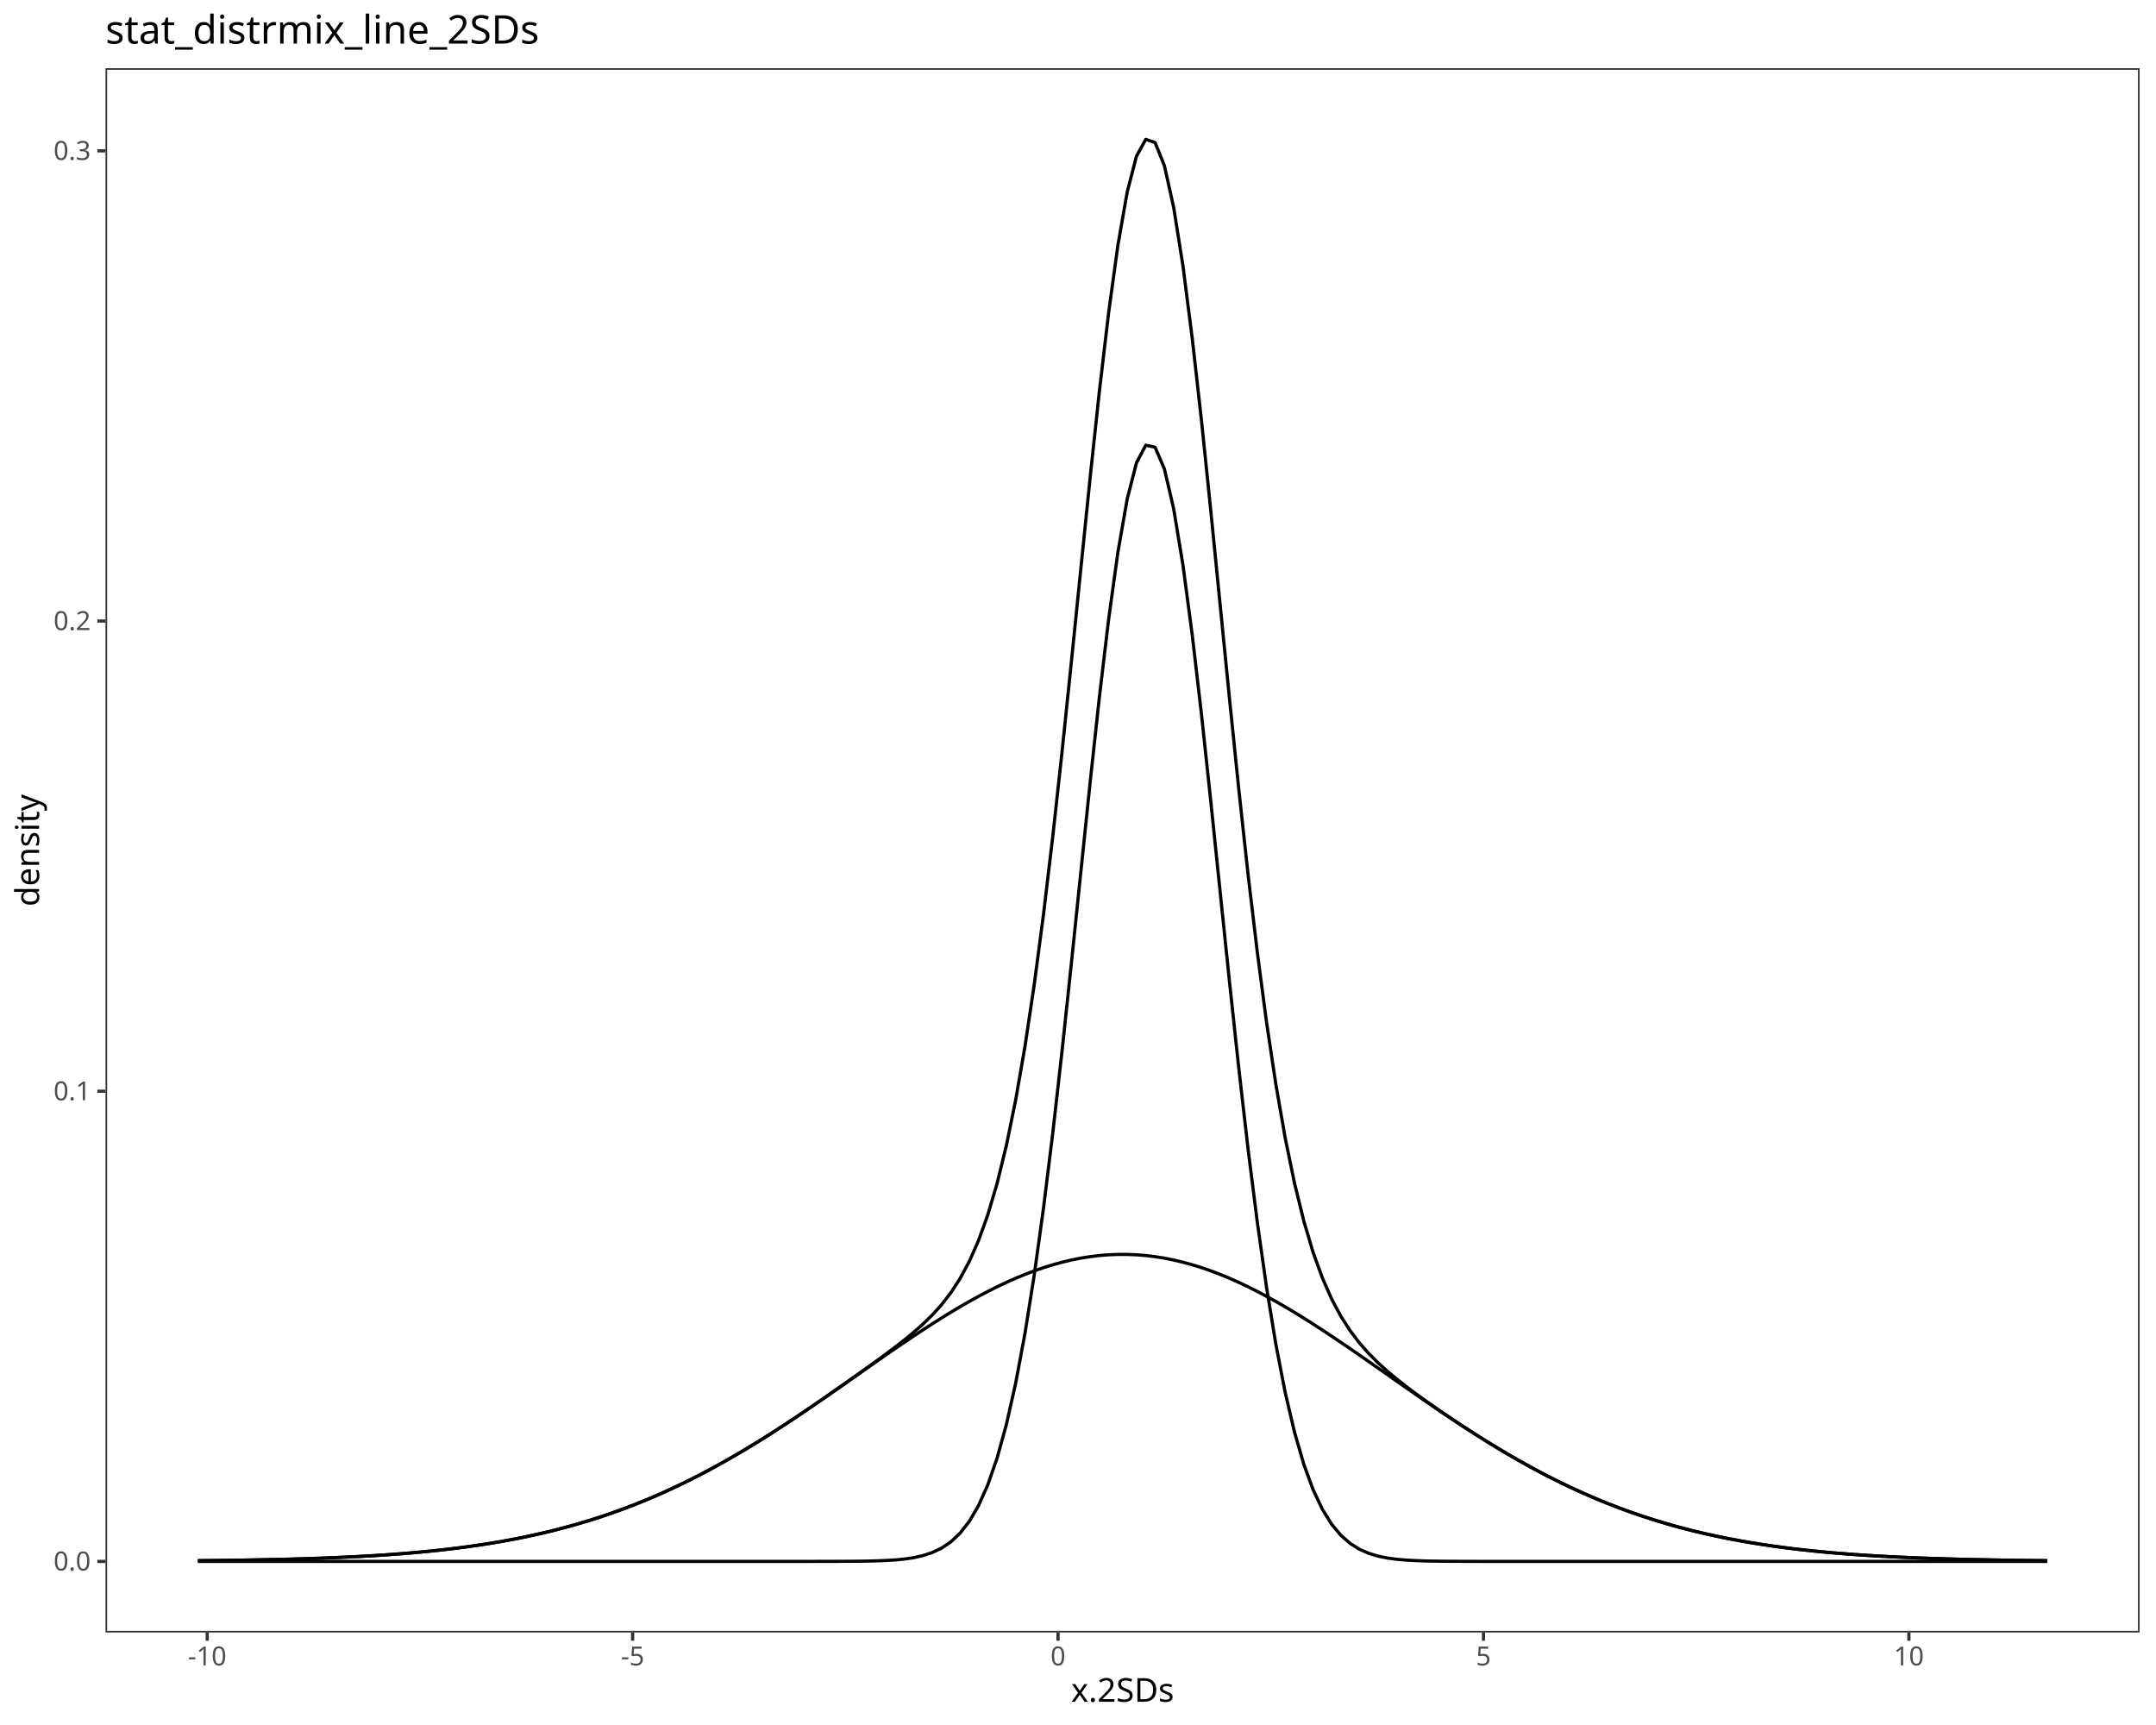
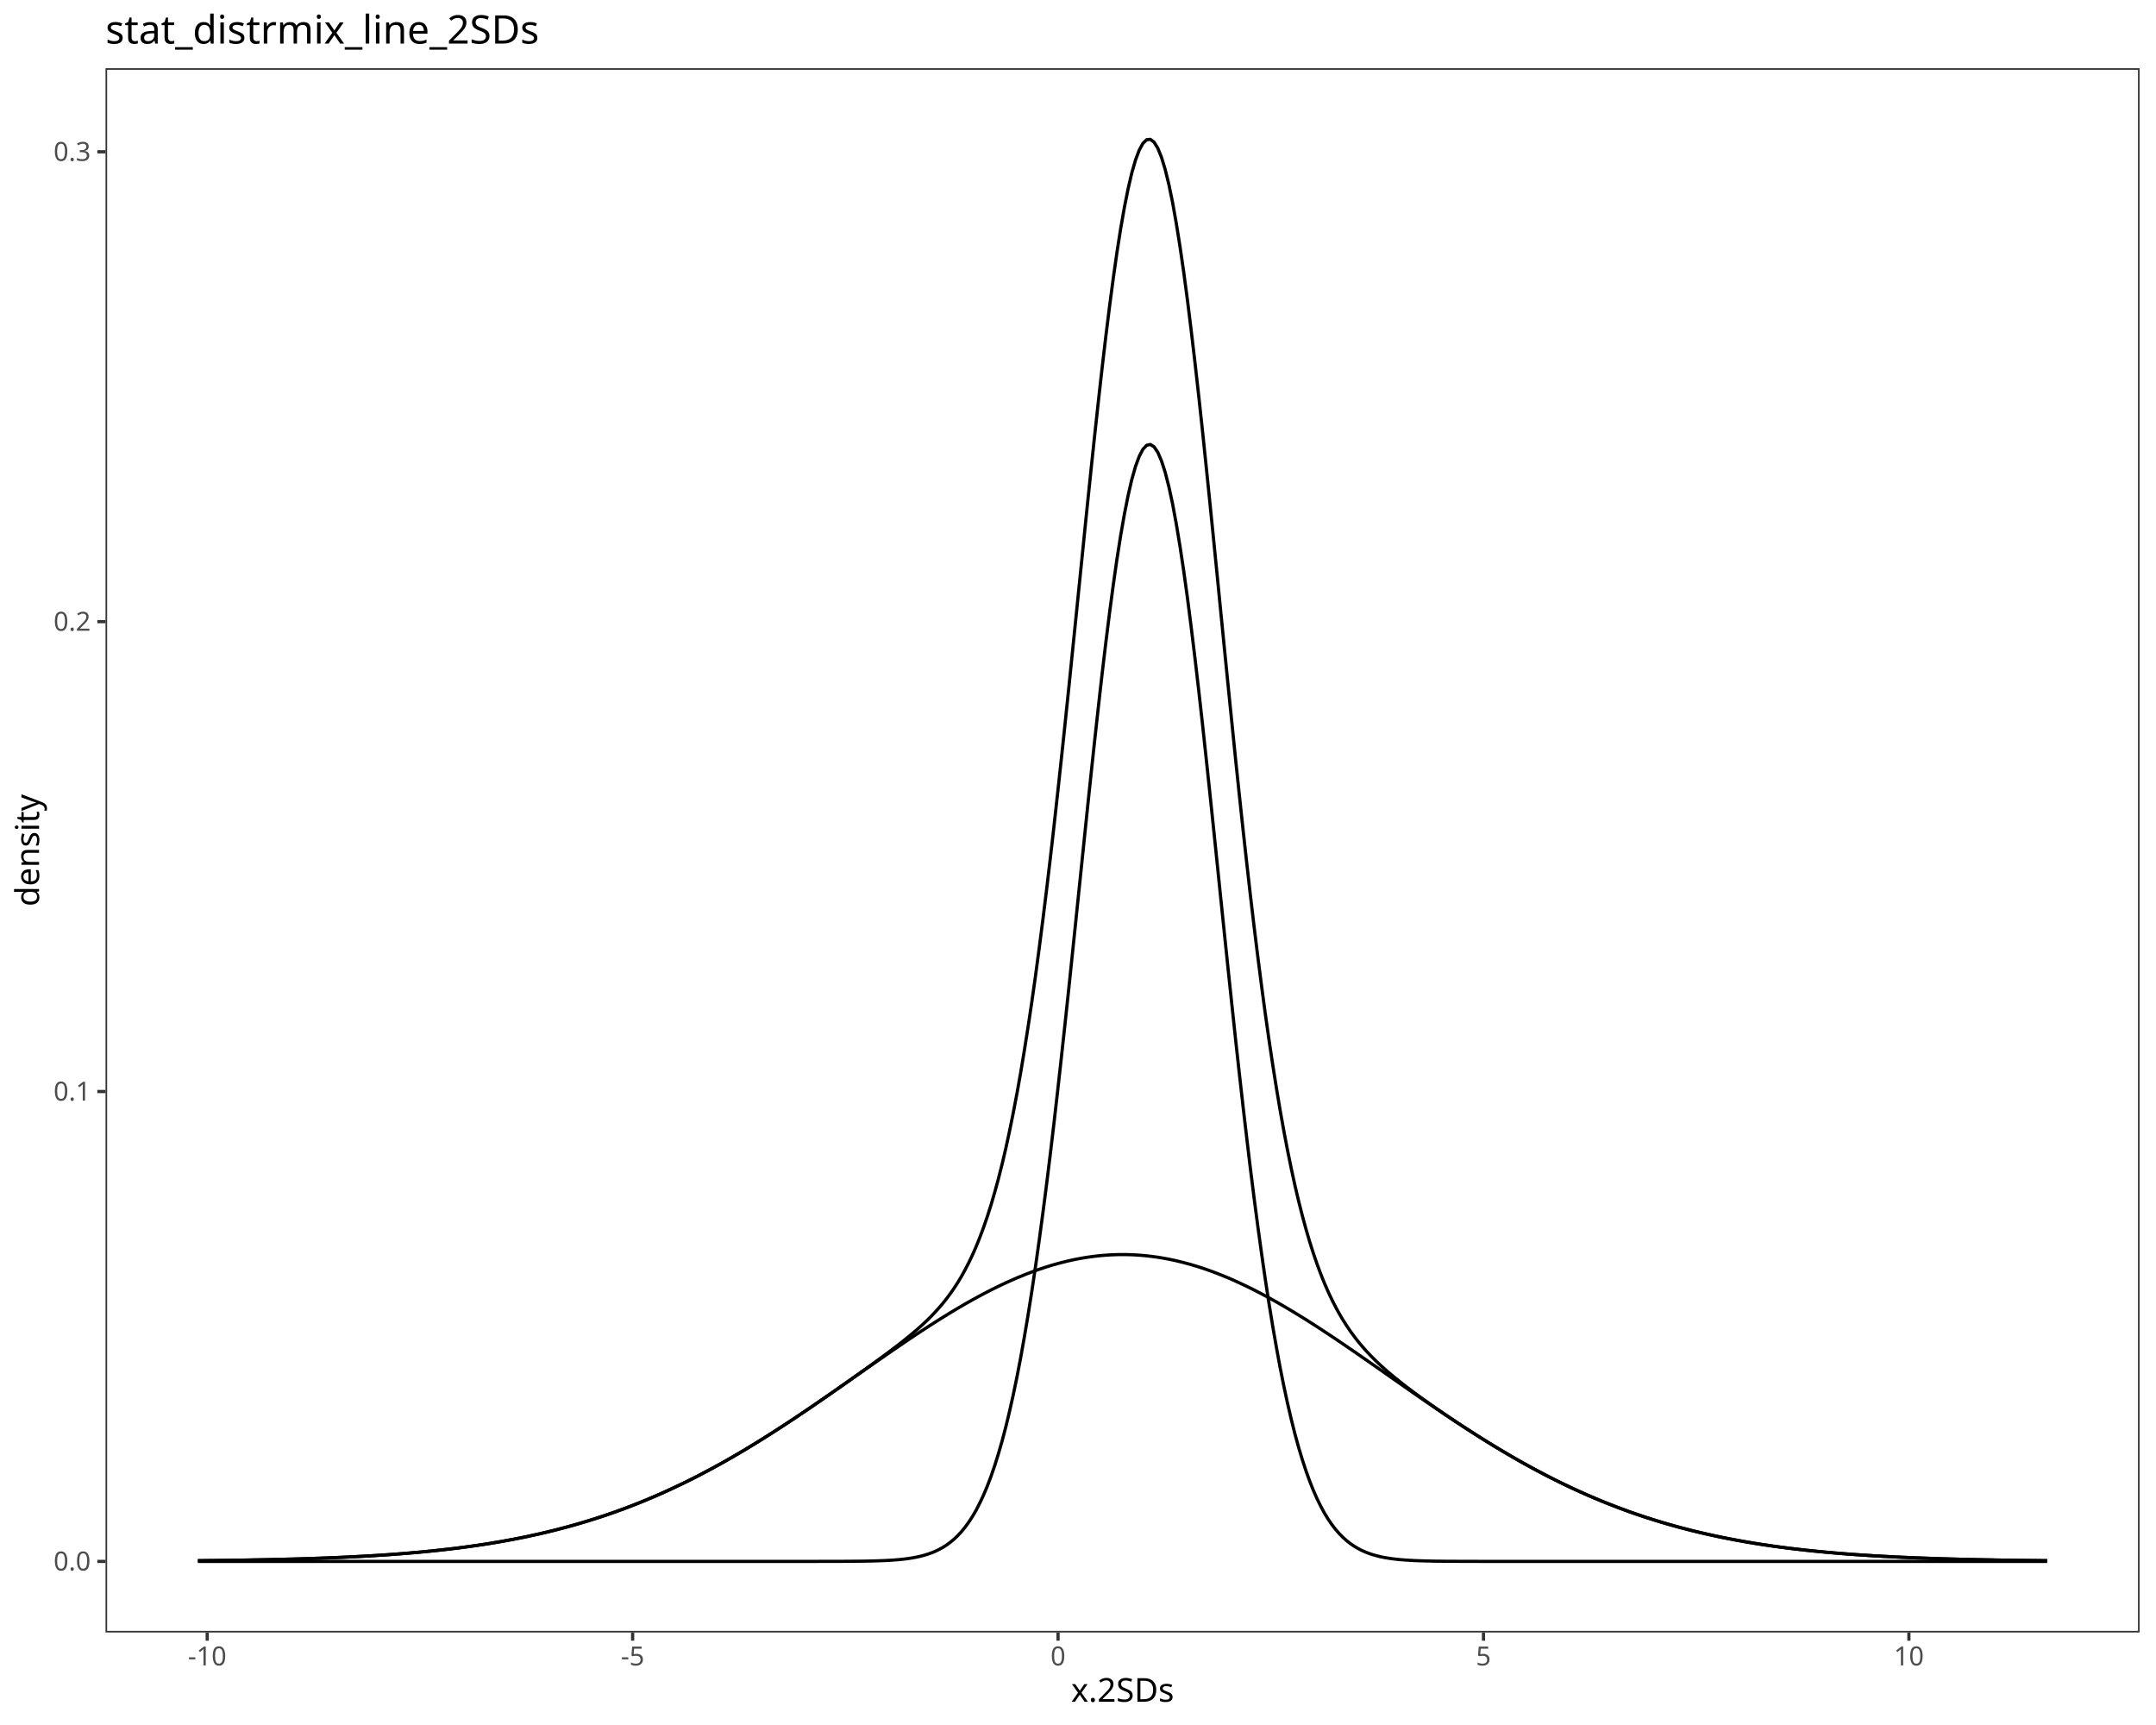
<svg xmlns="http://www.w3.org/2000/svg" class="svglite" data-engine-version="2.0" width="720.00pt" height="576.00pt" viewBox="0 0 720.00 576.00">
  <defs>
    <style type="text/css">
    .svglite line, .svglite polyline, .svglite polygon, .svglite path, .svglite rect, .svglite circle {
      fill: none;
      stroke: #000000;
      stroke-linecap: round;
      stroke-linejoin: round;
      stroke-miterlimit: 10.00;
    }
  </style>
  </defs>
  <rect width="100%" height="100%" style="stroke: none; fill: #FFFFFF;" />
  <defs>
    <clipPath id="cpMC4wMHw3MjAuMDB8MC4wMHw1NzYuMDA=">
      <rect x="0.00" y="0.00" width="720.00" height="576.00" />
    </clipPath>
  </defs>
  <g clip-path="url(#cpMC4wMHw3MjAuMDB8MC4wMHw1NzYuMDA=)">
    <rect x="0.00" y="0.00" width="720.00" height="576.00" style="stroke-width: 1.07; stroke: #FFFFFF; fill: #FFFFFF;" />
  </g>
  <defs>
    <clipPath id="cpMzUuMjR8NzE0LjUyfDIyLjc4fDU0NS4xMQ==">
      <rect x="35.24" y="22.78" width="679.28" height="522.33" />
    </clipPath>
  </defs>
  <g clip-path="url(#cpMzUuMjR8NzE0LjUyfDIyLjc4fDU0NS4xMQ==)">
    <rect x="35.24" y="22.78" width="679.28" height="522.33" style="stroke-width: 1.07; stroke: none; fill: #FFFFFF;" />
-     <polyline points="66.11,521.37 69.22,521.37 72.32,521.37 75.42,521.37 78.53,521.37 81.63,521.37 84.73,521.37 87.84,521.37 90.94,521.37 94.04,521.37 97.15,521.37 100.25,521.37 103.35,521.37 106.46,521.37 109.56,521.37 112.66,521.37 115.77,521.37 118.87,521.37 121.97,521.37 125.07,521.37 128.18,521.37 131.28,521.37 134.38,521.37 137.49,521.37 140.59,521.37 143.69,521.37 146.80,521.37 149.90,521.37 153.00,521.37 156.11,521.37 159.21,521.37 162.31,521.37 165.42,521.37 168.52,521.37 171.62,521.37 174.73,521.37 177.83,521.37 180.93,521.37 184.03,521.37 187.14,521.37 190.24,521.37 193.34,521.37 196.45,521.37 199.55,521.37 202.65,521.37 205.76,521.37 208.86,521.37 211.96,521.37 215.07,521.37 218.17,521.37 221.27,521.37 224.38,521.37 227.48,521.37 230.58,521.37 233.69,521.37 236.79,521.37 239.89,521.37 242.99,521.37 246.10,521.37 249.20,521.37 252.30,521.37 255.41,521.37 258.51,521.37 261.61,521.37 264.72,521.37 267.82,521.37 270.92,521.37 274.03,521.36 277.13,521.36 280.23,521.35 283.34,521.34 286.44,521.31 289.54,521.27 292.65,521.19 295.75,521.07 298.85,520.89 301.96,520.59 305.06,520.14 308.16,519.45 311.26,518.44 314.37,516.98 317.47,514.90 320.57,512.00 323.68,508.03 326.78,502.73 329.88,495.78 332.99,486.85 336.09,475.63 339.19,461.82 342.30,445.20 345.40,425.66 348.50,403.21 351.61,378.05 354.71,350.60 357.81,321.45 360.92,291.44 364.02,261.57 367.12,232.97 370.22,206.85 373.33,184.37 376.43,166.64 379.53,154.52 382.64,148.65 385.74,149.34 388.84,156.55 391.95,169.89 395.05,188.70 398.15,212.02 401.26,238.76 404.36,267.72 407.46,297.71 410.57,327.62 413.67,356.47 416.77,383.50 419.88,408.11 422.98,429.97 426.08,448.90 429.18,464.92 432.29,478.17 435.39,488.89 438.49,497.38 441.60,503.96 444.70,508.96 447.80,512.68 450.91,515.39 454.01,517.33 457.11,518.68 460.22,519.62 463.32,520.25 466.42,520.66 469.53,520.93 472.63,521.10 475.73,521.21 478.84,521.28 481.94,521.32 485.04,521.34 488.14,521.35 491.25,521.36 494.35,521.37 497.45,521.37 500.56,521.37 503.66,521.37 506.76,521.37 509.87,521.37 512.97,521.37 516.07,521.37 519.18,521.37 522.28,521.37 525.38,521.37 528.49,521.37 531.59,521.37 534.69,521.37 537.80,521.37 540.90,521.37 544.00,521.37 547.10,521.37 550.21,521.37 553.31,521.37 556.41,521.37 559.52,521.37 562.62,521.37 565.72,521.37 568.83,521.37 571.93,521.37 575.03,521.37 578.14,521.37 581.24,521.37 584.34,521.37 587.45,521.37 590.55,521.37 593.65,521.37 596.76,521.37 599.86,521.37 602.96,521.37 606.07,521.37 609.17,521.37 612.27,521.37 615.37,521.37 618.48,521.37 621.58,521.37 624.68,521.37 627.79,521.37 630.89,521.37 633.99,521.37 637.10,521.37 640.20,521.37 643.30,521.37 646.41,521.37 649.51,521.37 652.61,521.37 655.72,521.37 658.82,521.37 661.92,521.37 665.03,521.37 668.13,521.37 671.23,521.37 674.33,521.37 677.44,521.37 680.54,521.37 683.64,521.37 " style="stroke-width: 1.07; stroke-linecap: butt;" />
-     <polyline points="66.11,521.13 69.22,521.10 72.32,521.07 75.42,521.03 78.53,520.98 81.63,520.94 84.73,520.88 87.84,520.82 90.94,520.76 94.04,520.69 97.15,520.61 100.25,520.52 103.35,520.42 106.46,520.32 109.56,520.20 112.66,520.07 115.77,519.93 118.87,519.78 121.97,519.61 125.07,519.43 128.18,519.23 131.28,519.01 134.38,518.77 137.49,518.52 140.59,518.24 143.69,517.94 146.80,517.61 149.90,517.26 153.00,516.88 156.11,516.47 159.21,516.03 162.31,515.56 165.42,515.06 168.52,514.52 171.62,513.94 174.73,513.33 177.83,512.67 180.93,511.98 184.03,511.24 187.14,510.45 190.24,509.62 193.34,508.74 196.45,507.81 199.55,506.83 202.65,505.80 205.76,504.72 208.86,503.58 211.96,502.39 215.07,501.14 218.17,499.84 221.27,498.48 224.38,497.06 227.48,495.59 230.58,494.07 233.69,492.49 236.79,490.85 239.89,489.16 242.99,487.42 246.10,485.63 249.20,483.79 252.30,481.91 255.41,479.98 258.51,478.01 261.61,476.00 264.72,473.96 267.82,471.88 270.92,469.78 274.03,467.65 277.13,465.51 280.23,463.35 283.34,461.18 286.44,459.00 289.54,456.83 292.65,454.66 295.75,452.50 298.85,450.36 301.96,448.25 305.06,446.16 308.16,444.11 311.26,442.10 314.37,440.13 317.47,438.22 320.57,436.37 323.68,434.58 326.78,432.87 329.88,431.23 332.99,429.67 336.09,428.20 339.19,426.82 342.30,425.54 345.40,424.36 348.50,423.28 351.61,422.32 354.71,421.47 357.81,420.73 360.92,420.11 364.02,419.62 367.12,419.24 370.22,418.99 373.33,418.87 376.43,418.87 379.53,418.99 382.64,419.24 385.74,419.62 388.84,420.11 391.95,420.73 395.05,421.47 398.15,422.32 401.26,423.28 404.36,424.36 407.46,425.54 410.57,426.82 413.67,428.20 416.77,429.67 419.88,431.23 422.98,432.87 426.08,434.58 429.18,436.37 432.29,438.22 435.39,440.13 438.49,442.10 441.60,444.11 444.70,446.16 447.80,448.25 450.91,450.36 454.01,452.50 457.11,454.66 460.22,456.83 463.32,459.00 466.42,461.18 469.53,463.35 472.63,465.51 475.73,467.65 478.84,469.78 481.94,471.88 485.04,473.96 488.14,476.00 491.25,478.01 494.35,479.98 497.45,481.91 500.56,483.79 503.66,485.63 506.76,487.42 509.87,489.16 512.97,490.85 516.07,492.49 519.18,494.07 522.28,495.59 525.38,497.06 528.49,498.48 531.59,499.84 534.69,501.14 537.80,502.39 540.90,503.58 544.00,504.72 547.10,505.80 550.21,506.83 553.31,507.81 556.41,508.74 559.52,509.62 562.62,510.45 565.72,511.24 568.83,511.98 571.93,512.67 575.03,513.33 578.14,513.94 581.24,514.52 584.34,515.06 587.45,515.56 590.55,516.03 593.65,516.47 596.76,516.88 599.86,517.26 602.96,517.61 606.07,517.94 609.17,518.24 612.27,518.52 615.37,518.77 618.48,519.01 621.58,519.23 624.68,519.43 627.79,519.61 630.89,519.78 633.99,519.93 637.10,520.07 640.20,520.20 643.30,520.32 646.41,520.42 649.51,520.52 652.61,520.61 655.72,520.69 658.82,520.76 661.92,520.82 665.03,520.88 668.13,520.94 671.23,520.98 674.33,521.03 677.44,521.07 680.54,521.10 683.64,521.13 " style="stroke-width: 1.07; stroke-linecap: butt;" />
-     <polyline points="66.11,521.13 69.22,521.10 72.32,521.07 75.42,521.03 78.53,520.98 81.63,520.94 84.73,520.88 87.84,520.82 90.94,520.76 94.04,520.69 97.15,520.61 100.25,520.52 103.35,520.42 106.46,520.32 109.56,520.20 112.66,520.07 115.77,519.93 118.87,519.78 121.97,519.61 125.07,519.43 128.18,519.23 131.28,519.01 134.38,518.77 137.49,518.52 140.59,518.24 143.69,517.94 146.80,517.61 149.90,517.26 153.00,516.88 156.11,516.47 159.21,516.03 162.31,515.56 165.42,515.06 168.52,514.52 171.62,513.94 174.73,513.33 177.83,512.67 180.93,511.98 184.03,511.24 187.14,510.45 190.24,509.62 193.34,508.74 196.45,507.81 199.55,506.83 202.65,505.80 205.76,504.72 208.86,503.58 211.96,502.39 215.07,501.14 218.17,499.84 221.27,498.48 224.38,497.06 227.48,495.59 230.58,494.07 233.69,492.49 236.79,490.85 239.89,489.16 242.99,487.42 246.10,485.63 249.20,483.79 252.30,481.91 255.41,479.98 258.51,478.01 261.61,476.00 264.72,473.95 267.82,471.88 270.92,469.77 274.03,467.65 277.13,465.50 280.23,463.33 283.34,461.14 286.44,458.94 289.54,456.72 292.65,454.48 295.75,452.21 298.85,449.88 301.96,447.47 305.06,444.93 308.16,442.19 311.26,439.17 314.37,435.74 317.47,431.75 320.57,426.99 323.68,421.25 326.78,414.23 329.88,405.64 332.99,395.15 336.09,382.46 339.19,367.27 342.30,349.37 345.40,328.64 348.50,305.12 351.61,279.00 354.71,250.69 357.81,220.81 360.92,190.18 364.02,159.81 367.12,130.84 370.22,104.47 373.33,81.87 376.43,64.13 379.53,52.14 382.64,46.53 385.74,47.59 388.84,55.29 391.95,69.25 395.05,88.79 398.15,112.97 401.26,140.67 404.36,170.71 407.46,201.88 410.57,233.07 413.67,263.30 416.77,291.79 419.88,317.97 422.98,341.46 426.08,362.11 429.18,379.92 432.29,395.02 435.39,407.65 438.49,418.11 441.60,426.70 444.70,433.75 447.80,439.55 450.91,444.38 454.01,448.46 457.11,451.97 460.22,455.08 463.32,457.88 466.42,460.47 469.53,462.91 472.63,465.24 475.73,467.49 478.84,469.68 481.94,471.83 485.04,473.93 488.14,475.98 491.25,478.00 494.35,479.97 497.45,481.90 500.56,483.79 503.66,485.63 506.76,487.42 509.87,489.16 512.97,490.85 516.07,492.49 519.18,494.07 522.28,495.59 525.38,497.06 528.49,498.48 531.59,499.84 534.69,501.14 537.80,502.39 540.90,503.58 544.00,504.72 547.10,505.80 550.21,506.83 553.31,507.81 556.41,508.74 559.52,509.62 562.62,510.45 565.72,511.24 568.83,511.98 571.93,512.67 575.03,513.33 578.14,513.94 581.24,514.52 584.34,515.06 587.45,515.56 590.55,516.03 593.65,516.47 596.76,516.88 599.86,517.26 602.96,517.61 606.07,517.94 609.17,518.24 612.27,518.52 615.37,518.77 618.48,519.01 621.58,519.23 624.68,519.43 627.79,519.61 630.89,519.78 633.99,519.93 637.10,520.07 640.20,520.20 643.30,520.32 646.41,520.42 649.51,520.52 652.61,520.61 655.72,520.69 658.82,520.76 661.92,520.82 665.03,520.88 668.13,520.94 671.23,520.98 674.33,521.03 677.44,521.07 680.54,521.10 683.64,521.13 " style="stroke-width: 1.07; stroke-linecap: butt;" />
+     <polyline points="66.11,521.37 67.35,521.37 68.59,521.37 69.83,521.37 71.06,521.37 72.30,521.37 73.54,521.37 74.78,521.37 76.01,521.37 77.25,521.37 78.49,521.37 79.73,521.37 80.97,521.37 82.20,521.37 83.44,521.37 84.68,521.37 85.92,521.37 87.15,521.37 88.39,521.37 89.63,521.37 90.87,521.37 92.10,521.37 93.34,521.37 94.58,521.37 95.82,521.37 97.05,521.37 98.29,521.37 99.53,521.37 100.77,521.37 102.00,521.37 103.24,521.37 104.48,521.37 105.72,521.37 106.95,521.37 108.19,521.37 109.43,521.37 110.67,521.37 111.90,521.37 113.14,521.37 114.38,521.37 115.62,521.37 116.85,521.37 118.09,521.37 119.33,521.37 120.57,521.37 121.80,521.37 123.04,521.37 124.28,521.37 125.52,521.37 126.75,521.37 127.99,521.37 129.23,521.37 130.47,521.37 131.70,521.37 132.94,521.37 134.18,521.37 135.42,521.37 136.65,521.37 137.89,521.37 139.13,521.37 140.37,521.37 141.60,521.37 142.84,521.37 144.08,521.37 145.32,521.37 146.55,521.37 147.79,521.37 149.03,521.37 150.27,521.37 151.50,521.37 152.74,521.37 153.98,521.37 155.22,521.37 156.45,521.37 157.69,521.37 158.93,521.37 160.17,521.37 161.40,521.37 162.64,521.37 163.88,521.37 165.12,521.37 166.35,521.37 167.59,521.37 168.83,521.37 170.07,521.37 171.31,521.37 172.54,521.37 173.78,521.37 175.02,521.37 176.26,521.37 177.49,521.37 178.73,521.37 179.97,521.37 181.21,521.37 182.44,521.37 183.68,521.37 184.92,521.37 186.16,521.37 187.39,521.37 188.63,521.37 189.87,521.37 191.11,521.37 192.34,521.37 193.58,521.37 194.82,521.37 196.06,521.37 197.29,521.37 198.53,521.37 199.77,521.37 201.01,521.37 202.24,521.37 203.48,521.37 204.72,521.37 205.96,521.37 207.19,521.37 208.43,521.37 209.67,521.37 210.91,521.37 212.14,521.37 213.38,521.37 214.62,521.37 215.86,521.37 217.09,521.37 218.33,521.37 219.57,521.37 220.81,521.37 222.04,521.37 223.28,521.37 224.52,521.37 225.76,521.37 226.99,521.37 228.23,521.37 229.47,521.37 230.71,521.37 231.94,521.37 233.18,521.37 234.42,521.37 235.66,521.37 236.89,521.37 238.13,521.37 239.37,521.37 240.61,521.37 241.84,521.37 243.08,521.37 244.32,521.37 245.56,521.37 246.79,521.37 248.03,521.37 249.27,521.37 250.51,521.37 251.74,521.37 252.98,521.37 254.22,521.37 255.46,521.37 256.69,521.37 257.93,521.37 259.17,521.37 260.41,521.37 261.65,521.37 262.88,521.37 264.12,521.37 265.36,521.37 266.60,521.37 267.83,521.37 269.07,521.37 270.31,521.37 271.55,521.37 272.78,521.37 274.02,521.36 275.26,521.36 276.50,521.36 277.73,521.36 278.97,521.36 280.21,521.35 281.45,521.35 282.68,521.34 283.92,521.33 285.16,521.32 286.40,521.31 287.63,521.30 288.87,521.28 290.11,521.26 291.35,521.23 292.58,521.20 293.82,521.15 295.06,521.11 296.30,521.05 297.53,520.98 298.77,520.89 300.01,520.79 301.25,520.67 302.48,520.53 303.72,520.36 304.96,520.15 306.20,519.92 307.43,519.64 308.67,519.31 309.91,518.93 311.15,518.49 312.38,517.98 313.62,517.38 314.86,516.70 316.10,515.91 317.33,515.01 318.57,513.98 319.81,512.80 321.05,511.47 322.28,509.97 323.52,508.27 324.76,506.36 326.00,504.23 327.23,501.84 328.47,499.18 329.71,496.24 330.95,492.98 332.18,489.39 333.42,485.45 334.66,481.14 335.90,476.43 337.13,471.32 338.37,465.78 339.61,459.80 340.85,453.37 342.08,446.48 343.32,439.12 344.56,431.30 345.80,423.00 347.03,414.25 348.27,405.05 349.51,395.41 350.75,385.35 351.99,374.91 353.22,364.11 354.46,352.98 355.70,341.58 356.94,329.94 358.17,318.13 359.41,306.19 360.65,294.19 361.89,282.20 363.12,270.28 364.36,258.51 365.60,246.96 366.84,235.71 368.07,224.84 369.31,214.42 370.55,204.53 371.79,195.23 373.02,186.61 374.26,178.73 375.50,171.65 376.74,165.43 377.97,160.11 379.21,155.75 380.45,152.37 381.69,150.01 382.92,148.69 384.16,148.42 385.40,149.19 386.64,151.01 387.87,153.86 389.11,157.71 390.35,162.53 391.59,168.28 392.82,174.92 394.06,182.39 395.30,190.64 396.54,199.58 397.77,209.17 399.01,219.33 400.25,229.97 401.49,241.04 402.72,252.44 403.96,264.10 405.20,275.95 406.44,287.91 407.67,299.91 408.91,311.89 410.15,323.78 411.39,335.52 412.62,347.05 413.86,358.32 415.10,369.30 416.34,379.93 417.57,390.20 418.81,400.06 420.05,409.49 421.29,418.48 422.52,427.02 423.76,435.09 425.00,442.69 426.24,449.82 427.47,456.49 428.71,462.70 429.95,468.47 431.19,473.81 432.42,478.72 433.66,483.24 434.90,487.37 436.14,491.15 437.37,494.57 438.61,497.68 439.85,500.49 441.09,503.01 442.32,505.28 443.56,507.30 444.80,509.11 446.04,510.71 447.28,512.13 448.51,513.38 449.75,514.48 450.99,515.45 452.23,516.30 453.46,517.03 454.70,517.68 455.94,518.23 457.18,518.71 458.41,519.12 459.65,519.47 460.89,519.78 462.13,520.04 463.36,520.25 464.60,520.44 465.84,520.60 467.08,520.73 468.31,520.84 469.55,520.93 470.79,521.01 472.03,521.08 473.26,521.13 474.50,521.17 475.74,521.21 476.98,521.24 478.21,521.27 479.45,521.29 480.69,521.30 481.93,521.32 483.16,521.33 484.40,521.34 485.64,521.34 486.88,521.35 488.11,521.35 489.35,521.36 490.59,521.36 491.83,521.36 493.06,521.36 494.30,521.37 495.54,521.37 496.78,521.37 498.01,521.37 499.25,521.37 500.49,521.37 501.73,521.37 502.96,521.37 504.20,521.37 505.44,521.37 506.68,521.37 507.91,521.37 509.15,521.37 510.39,521.37 511.63,521.37 512.86,521.37 514.10,521.37 515.34,521.37 516.58,521.37 517.81,521.37 519.05,521.37 520.29,521.37 521.53,521.37 522.76,521.37 524.00,521.37 525.24,521.37 526.48,521.37 527.71,521.37 528.95,521.37 530.19,521.37 531.43,521.37 532.66,521.37 533.90,521.37 535.14,521.37 536.38,521.37 537.62,521.37 538.85,521.37 540.09,521.37 541.33,521.37 542.57,521.37 543.80,521.37 545.04,521.37 546.28,521.37 547.52,521.37 548.75,521.37 549.99,521.37 551.23,521.37 552.47,521.37 553.70,521.37 554.94,521.37 556.18,521.37 557.42,521.37 558.65,521.37 559.89,521.37 561.13,521.37 562.37,521.37 563.60,521.37 564.84,521.37 566.08,521.37 567.32,521.37 568.55,521.37 569.79,521.37 571.03,521.37 572.27,521.37 573.50,521.37 574.74,521.37 575.98,521.37 577.22,521.37 578.45,521.37 579.69,521.37 580.93,521.37 582.17,521.37 583.40,521.37 584.64,521.37 585.88,521.37 587.12,521.37 588.35,521.37 589.59,521.37 590.83,521.37 592.07,521.37 593.30,521.37 594.54,521.37 595.78,521.37 597.02,521.37 598.25,521.37 599.49,521.37 600.73,521.37 601.97,521.37 603.20,521.37 604.44,521.37 605.68,521.37 606.92,521.37 608.15,521.37 609.39,521.37 610.63,521.37 611.87,521.37 613.10,521.37 614.34,521.37 615.58,521.37 616.82,521.37 618.05,521.37 619.29,521.37 620.53,521.37 621.77,521.37 623.00,521.37 624.24,521.37 625.48,521.37 626.72,521.37 627.96,521.37 629.19,521.37 630.43,521.37 631.67,521.37 632.91,521.37 634.14,521.37 635.38,521.37 636.62,521.37 637.86,521.37 639.09,521.37 640.33,521.37 641.57,521.37 642.81,521.37 644.04,521.37 645.28,521.37 646.52,521.37 647.76,521.37 648.99,521.37 650.23,521.37 651.47,521.37 652.71,521.37 653.94,521.37 655.18,521.37 656.42,521.37 657.66,521.37 658.89,521.37 660.13,521.37 661.37,521.37 662.61,521.37 663.84,521.37 665.08,521.37 666.32,521.37 667.56,521.37 668.79,521.37 670.03,521.37 671.27,521.37 672.51,521.37 673.74,521.37 674.98,521.37 676.22,521.37 677.46,521.37 678.69,521.37 679.93,521.37 681.17,521.37 682.41,521.37 683.64,521.37 " style="stroke-width: 1.07; stroke-linecap: butt;" />
+     <polyline points="66.11,521.13 67.35,521.12 68.59,521.11 69.83,521.09 71.06,521.08 72.30,521.07 73.54,521.05 74.78,521.04 76.01,521.02 77.25,521.00 78.49,520.98 79.73,520.97 80.97,520.95 82.20,520.93 83.44,520.91 84.68,520.88 85.92,520.86 87.15,520.84 88.39,520.81 89.63,520.79 90.87,520.76 92.10,520.73 93.34,520.70 94.58,520.67 95.82,520.64 97.05,520.61 98.29,520.58 99.53,520.54 100.77,520.51 102.00,520.47 103.24,520.43 104.48,520.39 105.72,520.34 106.95,520.30 108.19,520.25 109.43,520.21 110.67,520.16 111.90,520.11 113.14,520.05 114.38,520.00 115.62,519.94 116.85,519.88 118.09,519.82 119.33,519.75 120.57,519.69 121.80,519.62 123.04,519.55 124.28,519.48 125.52,519.40 126.75,519.32 127.99,519.24 129.23,519.16 130.47,519.07 131.70,518.98 132.94,518.89 134.18,518.79 135.42,518.69 136.65,518.59 137.89,518.48 139.13,518.37 140.37,518.26 141.60,518.14 142.84,518.02 144.08,517.90 145.32,517.77 146.55,517.64 147.79,517.50 149.03,517.36 150.27,517.22 151.50,517.07 152.74,516.92 153.98,516.76 155.22,516.60 156.45,516.43 157.69,516.26 158.93,516.08 160.17,515.90 161.40,515.71 162.64,515.52 163.88,515.32 165.12,515.11 166.35,514.91 167.59,514.69 168.83,514.47 170.07,514.24 171.31,514.01 172.54,513.77 173.78,513.53 175.02,513.28 176.26,513.02 177.49,512.75 178.73,512.48 179.97,512.21 181.21,511.92 182.44,511.63 183.68,511.33 184.92,511.03 186.16,510.71 187.39,510.39 188.63,510.07 189.87,509.73 191.11,509.39 192.34,509.04 193.58,508.68 194.82,508.31 196.06,507.94 197.29,507.56 198.53,507.17 199.77,506.77 201.01,506.37 202.24,505.95 203.48,505.53 204.72,505.10 205.96,504.66 207.19,504.21 208.43,503.75 209.67,503.29 210.91,502.81 212.14,502.33 213.38,501.84 214.62,501.34 215.86,500.83 217.09,500.31 218.33,499.78 219.57,499.25 220.81,498.70 222.04,498.15 223.28,497.58 224.52,497.01 225.76,496.43 226.99,495.84 228.23,495.25 229.47,494.64 230.71,494.02 231.94,493.40 233.18,492.77 234.42,492.12 235.66,491.47 236.89,490.81 238.13,490.15 239.37,489.47 240.61,488.79 241.84,488.10 243.08,487.40 244.32,486.69 245.56,485.97 246.79,485.25 248.03,484.52 249.27,483.78 250.51,483.03 251.74,482.28 252.98,481.52 254.22,480.75 255.46,479.97 256.69,479.19 257.93,478.41 259.17,477.61 260.41,476.81 261.65,476.01 262.88,475.20 264.12,474.38 265.36,473.56 266.60,472.74 267.83,471.91 269.07,471.07 270.31,470.23 271.55,469.39 272.78,468.54 274.02,467.69 275.26,466.84 276.50,465.98 277.73,465.13 278.97,464.26 280.21,463.40 281.45,462.54 282.68,461.67 283.92,460.81 285.16,459.94 286.40,459.07 287.63,458.21 288.87,457.34 290.11,456.48 291.35,455.61 292.58,454.75 293.82,453.89 295.06,453.03 296.30,452.17 297.53,451.32 298.77,450.47 300.01,449.62 301.25,448.78 302.48,447.94 303.72,447.10 304.96,446.28 306.20,445.45 307.43,444.64 308.67,443.83 309.91,443.02 311.15,442.22 312.38,441.44 313.62,440.65 314.86,439.88 316.10,439.12 317.33,438.36 318.57,437.61 319.81,436.88 321.05,436.15 322.28,435.43 323.52,434.73 324.76,434.03 326.00,433.35 327.23,432.68 328.47,432.02 329.71,431.38 330.95,430.74 332.18,430.12 333.42,429.52 334.66,428.93 335.90,428.35 337.13,427.79 338.37,427.24 339.61,426.70 340.85,426.19 342.08,425.69 343.32,425.20 344.56,424.73 345.80,424.28 347.03,423.84 348.27,423.43 349.51,423.02 350.75,422.64 351.99,422.27 353.22,421.93 354.46,421.60 355.70,421.29 356.94,420.99 358.17,420.72 359.41,420.46 360.65,420.23 361.89,420.01 363.12,419.81 364.36,419.64 365.60,419.48 366.84,419.34 368.07,419.22 369.31,419.12 370.55,419.04 371.79,418.98 373.02,418.94 374.26,418.92 375.50,418.92 376.74,418.94 377.97,418.98 379.21,419.04 380.45,419.12 381.69,419.22 382.92,419.34 384.16,419.48 385.40,419.64 386.64,419.81 387.87,420.01 389.11,420.23 390.35,420.46 391.59,420.72 392.82,420.99 394.06,421.29 395.30,421.60 396.54,421.93 397.77,422.27 399.01,422.64 400.25,423.02 401.49,423.43 402.72,423.84 403.96,424.28 405.20,424.73 406.44,425.20 407.67,425.69 408.91,426.19 410.15,426.70 411.39,427.24 412.62,427.79 413.86,428.35 415.10,428.93 416.34,429.52 417.57,430.12 418.81,430.74 420.05,431.38 421.29,432.02 422.52,432.68 423.76,433.35 425.00,434.03 426.24,434.73 427.47,435.43 428.71,436.15 429.95,436.88 431.19,437.61 432.42,438.36 433.66,439.12 434.90,439.88 436.14,440.65 437.37,441.44 438.61,442.22 439.85,443.02 441.09,443.83 442.32,444.64 443.56,445.45 444.80,446.28 446.04,447.10 447.28,447.94 448.51,448.78 449.75,449.62 450.99,450.47 452.23,451.32 453.46,452.17 454.70,453.03 455.94,453.89 457.18,454.75 458.41,455.61 459.65,456.48 460.89,457.34 462.13,458.21 463.36,459.07 464.60,459.94 465.84,460.81 467.08,461.67 468.31,462.54 469.55,463.40 470.79,464.26 472.03,465.13 473.26,465.98 474.50,466.84 475.74,467.69 476.98,468.54 478.21,469.39 479.45,470.23 480.69,471.07 481.93,471.91 483.16,472.74 484.40,473.56 485.64,474.38 486.88,475.20 488.11,476.01 489.35,476.81 490.59,477.61 491.83,478.41 493.06,479.19 494.30,479.97 495.54,480.75 496.78,481.52 498.01,482.28 499.25,483.03 500.49,483.78 501.73,484.52 502.96,485.25 504.20,485.97 505.44,486.69 506.68,487.40 507.91,488.10 509.15,488.79 510.39,489.47 511.63,490.15 512.86,490.81 514.10,491.47 515.34,492.12 516.58,492.77 517.81,493.40 519.05,494.02 520.29,494.64 521.53,495.25 522.76,495.84 524.00,496.43 525.24,497.01 526.48,497.58 527.71,498.15 528.95,498.70 530.19,499.25 531.43,499.78 532.66,500.31 533.90,500.83 535.14,501.34 536.38,501.84 537.62,502.33 538.85,502.81 540.09,503.29 541.33,503.75 542.57,504.21 543.80,504.66 545.04,505.10 546.28,505.53 547.52,505.95 548.75,506.37 549.99,506.77 551.23,507.17 552.47,507.56 553.70,507.94 554.94,508.31 556.18,508.68 557.42,509.04 558.65,509.39 559.89,509.73 561.13,510.07 562.37,510.39 563.60,510.71 564.84,511.03 566.08,511.33 567.32,511.63 568.55,511.92 569.79,512.21 571.03,512.48 572.27,512.75 573.50,513.02 574.74,513.28 575.98,513.53 577.22,513.77 578.45,514.01 579.69,514.24 580.93,514.47 582.17,514.69 583.40,514.91 584.64,515.11 585.88,515.32 587.12,515.52 588.35,515.71 589.59,515.90 590.83,516.08 592.07,516.26 593.30,516.43 594.54,516.60 595.78,516.76 597.02,516.92 598.25,517.07 599.49,517.22 600.73,517.36 601.97,517.50 603.20,517.64 604.44,517.77 605.68,517.90 606.92,518.02 608.15,518.14 609.39,518.26 610.63,518.37 611.87,518.48 613.10,518.59 614.34,518.69 615.58,518.79 616.82,518.89 618.05,518.98 619.29,519.07 620.53,519.16 621.77,519.24 623.00,519.32 624.24,519.40 625.48,519.48 626.72,519.55 627.96,519.62 629.19,519.69 630.43,519.75 631.67,519.82 632.91,519.88 634.14,519.94 635.38,520.00 636.62,520.05 637.86,520.11 639.09,520.16 640.33,520.21 641.57,520.25 642.81,520.30 644.04,520.34 645.28,520.39 646.52,520.43 647.76,520.47 648.99,520.51 650.23,520.54 651.47,520.58 652.71,520.61 653.94,520.64 655.18,520.67 656.42,520.70 657.66,520.73 658.89,520.76 660.13,520.79 661.37,520.81 662.61,520.84 663.84,520.86 665.08,520.88 666.32,520.91 667.56,520.93 668.79,520.95 670.03,520.97 671.27,520.98 672.51,521.00 673.74,521.02 674.98,521.04 676.22,521.05 677.46,521.07 678.69,521.08 679.93,521.09 681.17,521.11 682.41,521.12 683.64,521.13 " style="stroke-width: 1.07; stroke-linecap: butt;" />
+     <polyline points="66.11,521.13 67.35,521.12 68.59,521.11 69.83,521.09 71.06,521.08 72.30,521.07 73.54,521.05 74.78,521.04 76.01,521.02 77.25,521.00 78.49,520.98 79.73,520.97 80.97,520.95 82.20,520.93 83.44,520.91 84.68,520.88 85.92,520.86 87.15,520.84 88.39,520.81 89.63,520.79 90.87,520.76 92.10,520.73 93.34,520.70 94.58,520.67 95.82,520.64 97.05,520.61 98.29,520.58 99.53,520.54 100.77,520.51 102.00,520.47 103.24,520.43 104.48,520.39 105.72,520.34 106.95,520.30 108.19,520.25 109.43,520.21 110.67,520.16 111.90,520.11 113.14,520.05 114.38,520.00 115.62,519.94 116.85,519.88 118.09,519.82 119.33,519.75 120.57,519.69 121.80,519.62 123.04,519.55 124.28,519.48 125.52,519.40 126.75,519.32 127.99,519.24 129.23,519.16 130.47,519.07 131.70,518.98 132.94,518.89 134.18,518.79 135.42,518.69 136.65,518.59 137.89,518.48 139.13,518.37 140.37,518.26 141.60,518.14 142.84,518.02 144.08,517.90 145.32,517.77 146.55,517.64 147.79,517.50 149.03,517.36 150.27,517.22 151.50,517.07 152.74,516.92 153.98,516.76 155.22,516.60 156.45,516.43 157.69,516.26 158.93,516.08 160.17,515.90 161.40,515.71 162.64,515.52 163.88,515.32 165.12,515.11 166.35,514.91 167.59,514.69 168.83,514.47 170.07,514.24 171.31,514.01 172.54,513.77 173.78,513.53 175.02,513.28 176.26,513.02 177.49,512.75 178.73,512.48 179.97,512.21 181.21,511.92 182.44,511.63 183.68,511.33 184.92,511.03 186.16,510.71 187.39,510.39 188.63,510.07 189.87,509.73 191.11,509.39 192.34,509.04 193.58,508.68 194.82,508.31 196.06,507.94 197.29,507.56 198.53,507.17 199.77,506.77 201.01,506.37 202.24,505.95 203.48,505.53 204.72,505.10 205.96,504.66 207.19,504.21 208.43,503.75 209.67,503.29 210.91,502.81 212.14,502.33 213.38,501.84 214.62,501.34 215.86,500.83 217.09,500.31 218.33,499.78 219.57,499.25 220.81,498.70 222.04,498.15 223.28,497.58 224.52,497.01 225.76,496.43 226.99,495.84 228.23,495.25 229.47,494.64 230.71,494.02 231.94,493.40 233.18,492.77 234.42,492.12 235.66,491.47 236.89,490.81 238.13,490.15 239.37,489.47 240.61,488.79 241.84,488.10 243.08,487.40 244.32,486.69 245.56,485.97 246.79,485.25 248.03,484.52 249.27,483.78 250.51,483.03 251.74,482.28 252.98,481.52 254.22,480.75 255.46,479.97 256.69,479.19 257.93,478.41 259.17,477.61 260.41,476.81 261.65,476.01 262.88,475.20 264.12,474.38 265.36,473.56 266.60,472.73 267.83,471.90 269.07,471.07 270.31,470.23 271.55,469.39 272.78,468.54 274.02,467.69 275.26,466.83 276.50,465.97 277.73,465.11 278.97,464.25 280.21,463.38 281.45,462.51 282.68,461.64 283.92,460.77 285.16,459.89 286.40,459.01 287.63,458.13 288.87,457.25 290.11,456.36 291.35,455.47 292.58,454.57 293.82,453.67 295.06,452.76 296.30,451.85 297.53,450.92 298.77,449.99 300.01,449.04 301.25,448.08 302.48,447.09 303.72,446.09 304.96,445.06 306.20,444.00 307.43,442.91 308.67,441.77 309.91,440.58 311.15,439.34 312.38,438.04 313.62,436.66 314.86,435.21 316.10,433.65 317.33,432.00 318.57,430.22 319.81,428.31 321.05,426.25 322.28,424.03 323.52,421.63 324.76,419.03 326.00,416.21 327.23,413.15 328.47,409.84 329.71,406.24 330.95,402.35 332.18,398.15 333.42,393.60 334.66,388.69 335.90,383.41 337.13,377.73 338.37,371.64 339.61,365.13 340.85,358.19 342.08,350.79 343.32,342.95 344.56,334.66 345.80,325.91 347.03,316.72 348.27,307.10 349.51,297.06 350.75,286.62 351.99,275.81 353.22,264.66 354.46,253.21 355.70,241.49 356.94,229.57 358.17,217.48 359.41,205.28 360.65,193.05 361.89,180.84 363.12,168.72 364.36,156.78 365.60,145.07 366.84,133.68 368.07,122.69 369.31,112.17 370.55,102.20 371.79,92.84 373.02,84.18 374.26,76.28 375.50,69.20 376.74,63.00 377.97,57.72 379.21,53.42 380.45,50.12 381.69,47.86 382.92,46.66 384.16,46.53 385.40,47.46 386.64,49.46 387.87,52.50 389.11,56.57 390.35,61.62 391.59,67.63 392.82,74.55 394.06,82.31 395.30,90.86 396.54,100.14 397.77,110.08 399.01,120.60 400.25,131.63 401.49,143.09 402.72,154.91 403.96,167.01 405.20,179.31 406.44,191.74 407.67,204.23 408.91,216.71 410.15,229.11 411.39,241.38 412.62,253.46 413.86,265.30 415.10,276.86 416.34,288.08 417.57,298.95 418.81,309.43 420.05,319.50 421.29,329.13 422.52,338.33 423.76,347.07 425.00,355.35 426.24,363.18 427.47,370.55 428.71,377.48 429.95,383.98 431.19,390.05 432.42,395.71 433.66,400.99 434.90,405.88 436.14,410.43 437.37,414.64 438.61,418.53 439.85,422.14 441.09,425.47 442.32,428.54 443.56,431.38 444.80,434.01 446.04,436.44 447.28,438.70 448.51,440.79 449.75,442.73 450.99,444.55 452.23,446.24 453.46,447.84 454.70,449.33 455.94,450.75 457.18,452.09 458.41,453.36 459.65,454.58 460.89,455.75 462.13,456.87 463.36,457.96 464.60,459.01 465.84,460.04 467.08,461.03 468.31,462.01 469.55,462.97 470.79,463.91 472.03,464.83 473.26,465.74 474.50,466.64 475.74,467.53 476.98,468.41 478.21,469.28 479.45,470.15 480.69,471.00 481.93,471.85 483.16,472.69 484.40,473.53 485.64,474.36 486.88,475.18 488.11,475.99 489.35,476.80 490.59,477.60 491.83,478.40 493.06,479.19 494.30,479.97 495.54,480.74 496.78,481.51 498.01,482.27 499.25,483.03 500.49,483.78 501.73,484.51 502.96,485.25 504.20,485.97 505.44,486.69 506.68,487.39 507.91,488.10 509.15,488.79 510.39,489.47 511.63,490.15 512.86,490.81 514.10,491.47 515.34,492.12 516.58,492.77 517.81,493.40 519.05,494.02 520.29,494.64 521.53,495.25 522.76,495.84 524.00,496.43 525.24,497.01 526.48,497.58 527.71,498.15 528.95,498.70 530.19,499.25 531.43,499.78 532.66,500.31 533.90,500.83 535.14,501.34 536.38,501.84 537.62,502.33 538.85,502.81 540.09,503.29 541.33,503.75 542.57,504.21 543.80,504.66 545.04,505.10 546.28,505.53 547.52,505.95 548.75,506.37 549.99,506.77 551.23,507.17 552.47,507.56 553.70,507.94 554.94,508.31 556.18,508.68 557.42,509.04 558.65,509.39 559.89,509.73 561.13,510.07 562.37,510.39 563.60,510.71 564.84,511.03 566.08,511.33 567.32,511.63 568.55,511.92 569.79,512.21 571.03,512.48 572.27,512.75 573.50,513.02 574.74,513.28 575.98,513.53 577.22,513.77 578.45,514.01 579.69,514.24 580.93,514.47 582.17,514.69 583.40,514.91 584.64,515.11 585.88,515.32 587.12,515.52 588.35,515.71 589.59,515.90 590.83,516.08 592.07,516.26 593.30,516.43 594.54,516.60 595.78,516.76 597.02,516.92 598.25,517.07 599.49,517.22 600.73,517.36 601.97,517.50 603.20,517.64 604.44,517.77 605.68,517.90 606.92,518.02 608.15,518.14 609.39,518.26 610.63,518.37 611.87,518.48 613.10,518.59 614.34,518.69 615.58,518.79 616.82,518.89 618.05,518.98 619.29,519.07 620.53,519.16 621.77,519.24 623.00,519.32 624.24,519.40 625.48,519.48 626.72,519.55 627.96,519.62 629.19,519.69 630.43,519.75 631.67,519.82 632.91,519.88 634.14,519.94 635.38,520.00 636.62,520.05 637.86,520.11 639.09,520.16 640.33,520.21 641.57,520.25 642.81,520.30 644.04,520.34 645.28,520.39 646.52,520.43 647.76,520.47 648.99,520.51 650.23,520.54 651.47,520.58 652.71,520.61 653.94,520.64 655.18,520.67 656.42,520.70 657.66,520.73 658.89,520.76 660.13,520.79 661.37,520.81 662.61,520.84 663.84,520.86 665.08,520.88 666.32,520.91 667.56,520.93 668.79,520.95 670.03,520.97 671.27,520.98 672.51,521.00 673.74,521.02 674.98,521.04 676.22,521.05 677.46,521.07 678.69,521.08 679.93,521.09 681.17,521.11 682.41,521.12 683.64,521.13 " style="stroke-width: 1.07; stroke-linecap: butt;" />
    <rect x="35.24" y="22.78" width="679.28" height="522.33" style="stroke-width: 1.07; stroke: #333333;" />
  </g>
  <g clip-path="url(#cpMC4wMHw3MjAuMDB8MC4wMHw1NzYuMDA=)">
    <text x="30.31" y="524.40" text-anchor="end" style="font-size: 8.80px; fill: #4D4D4D; font-family: sans;" textLength="12.23px" lengthAdjust="spacingAndGlyphs">0.0</text>
-     <text x="30.31" y="367.40" text-anchor="end" style="font-size: 8.80px; fill: #4D4D4D; font-family: sans;" textLength="12.23px" lengthAdjust="spacingAndGlyphs">0.1</text>
-     <text x="30.31" y="210.40" text-anchor="end" style="font-size: 8.80px; fill: #4D4D4D; font-family: sans;" textLength="12.23px" lengthAdjust="spacingAndGlyphs">0.2</text>
-     <text x="30.31" y="53.40" text-anchor="end" style="font-size: 8.80px; fill: #4D4D4D; font-family: sans;" textLength="12.23px" lengthAdjust="spacingAndGlyphs">0.3</text>
+     <text x="30.31" y="367.50" text-anchor="end" style="font-size: 8.80px; fill: #4D4D4D; font-family: sans;" textLength="12.23px" lengthAdjust="spacingAndGlyphs">0.1</text>
+     <text x="30.31" y="210.61" text-anchor="end" style="font-size: 8.80px; fill: #4D4D4D; font-family: sans;" textLength="12.23px" lengthAdjust="spacingAndGlyphs">0.2</text>
+     <text x="30.31" y="53.72" text-anchor="end" style="font-size: 8.80px; fill: #4D4D4D; font-family: sans;" textLength="12.23px" lengthAdjust="spacingAndGlyphs">0.3</text>
    <polyline points="32.50,521.37 35.24,521.37 " style="stroke-width: 1.07; stroke: #333333; stroke-linecap: butt;" />
-     <polyline points="32.50,364.37 35.24,364.37 " style="stroke-width: 1.07; stroke: #333333; stroke-linecap: butt;" />
-     <polyline points="32.50,207.37 35.24,207.37 " style="stroke-width: 1.07; stroke: #333333; stroke-linecap: butt;" />
-     <polyline points="32.50,50.37 35.24,50.37 " style="stroke-width: 1.07; stroke: #333333; stroke-linecap: butt;" />
+     <polyline points="32.50,364.48 35.24,364.48 " style="stroke-width: 1.07; stroke: #333333; stroke-linecap: butt;" />
+     <polyline points="32.50,207.58 35.24,207.58 " style="stroke-width: 1.07; stroke: #333333; stroke-linecap: butt;" />
+     <polyline points="32.50,50.69 35.24,50.69 " style="stroke-width: 1.07; stroke: #333333; stroke-linecap: butt;" />
    <polyline points="69.20,547.85 69.20,545.11 " style="stroke-width: 1.07; stroke: #333333; stroke-linecap: butt;" />
    <polyline points="211.27,547.85 211.27,545.11 " style="stroke-width: 1.07; stroke: #333333; stroke-linecap: butt;" />
    <polyline points="353.34,547.85 353.34,545.11 " style="stroke-width: 1.07; stroke: #333333; stroke-linecap: butt;" />
    <polyline points="495.41,547.85 495.41,545.11 " style="stroke-width: 1.07; stroke: #333333; stroke-linecap: butt;" />
    <polyline points="637.48,547.85 637.48,545.11 " style="stroke-width: 1.07; stroke: #333333; stroke-linecap: butt;" />
    <text x="69.20" y="556.10" text-anchor="middle" style="font-size: 8.80px; fill: #4D4D4D; font-family: sans;" textLength="12.72px" lengthAdjust="spacingAndGlyphs">-10</text>
    <text x="211.27" y="556.10" text-anchor="middle" style="font-size: 8.80px; fill: #4D4D4D; font-family: sans;" textLength="7.82px" lengthAdjust="spacingAndGlyphs">-5</text>
    <text x="353.34" y="556.10" text-anchor="middle" style="font-size: 8.80px; fill: #4D4D4D; font-family: sans;" textLength="4.89px" lengthAdjust="spacingAndGlyphs">0</text>
    <text x="495.41" y="556.10" text-anchor="middle" style="font-size: 8.80px; fill: #4D4D4D; font-family: sans;" textLength="4.89px" lengthAdjust="spacingAndGlyphs">5</text>
    <text x="637.48" y="556.10" text-anchor="middle" style="font-size: 8.80px; fill: #4D4D4D; font-family: sans;" textLength="9.79px" lengthAdjust="spacingAndGlyphs">10</text>
    <text x="374.88" y="568.24" text-anchor="middle" style="font-size: 11.00px; font-family: sans;" textLength="35.47px" lengthAdjust="spacingAndGlyphs">x.2SDs</text>
    <text transform="translate(13.05,283.95) rotate(-90)" text-anchor="middle" style="font-size: 11.00px; font-family: sans;" textLength="34.86px" lengthAdjust="spacingAndGlyphs">density</text>
    <text x="35.24" y="14.56" style="font-size: 13.20px; font-family: sans;" textLength="141.62px" lengthAdjust="spacingAndGlyphs">stat_distrmix_line_2SDs</text>
  </g>
</svg>
